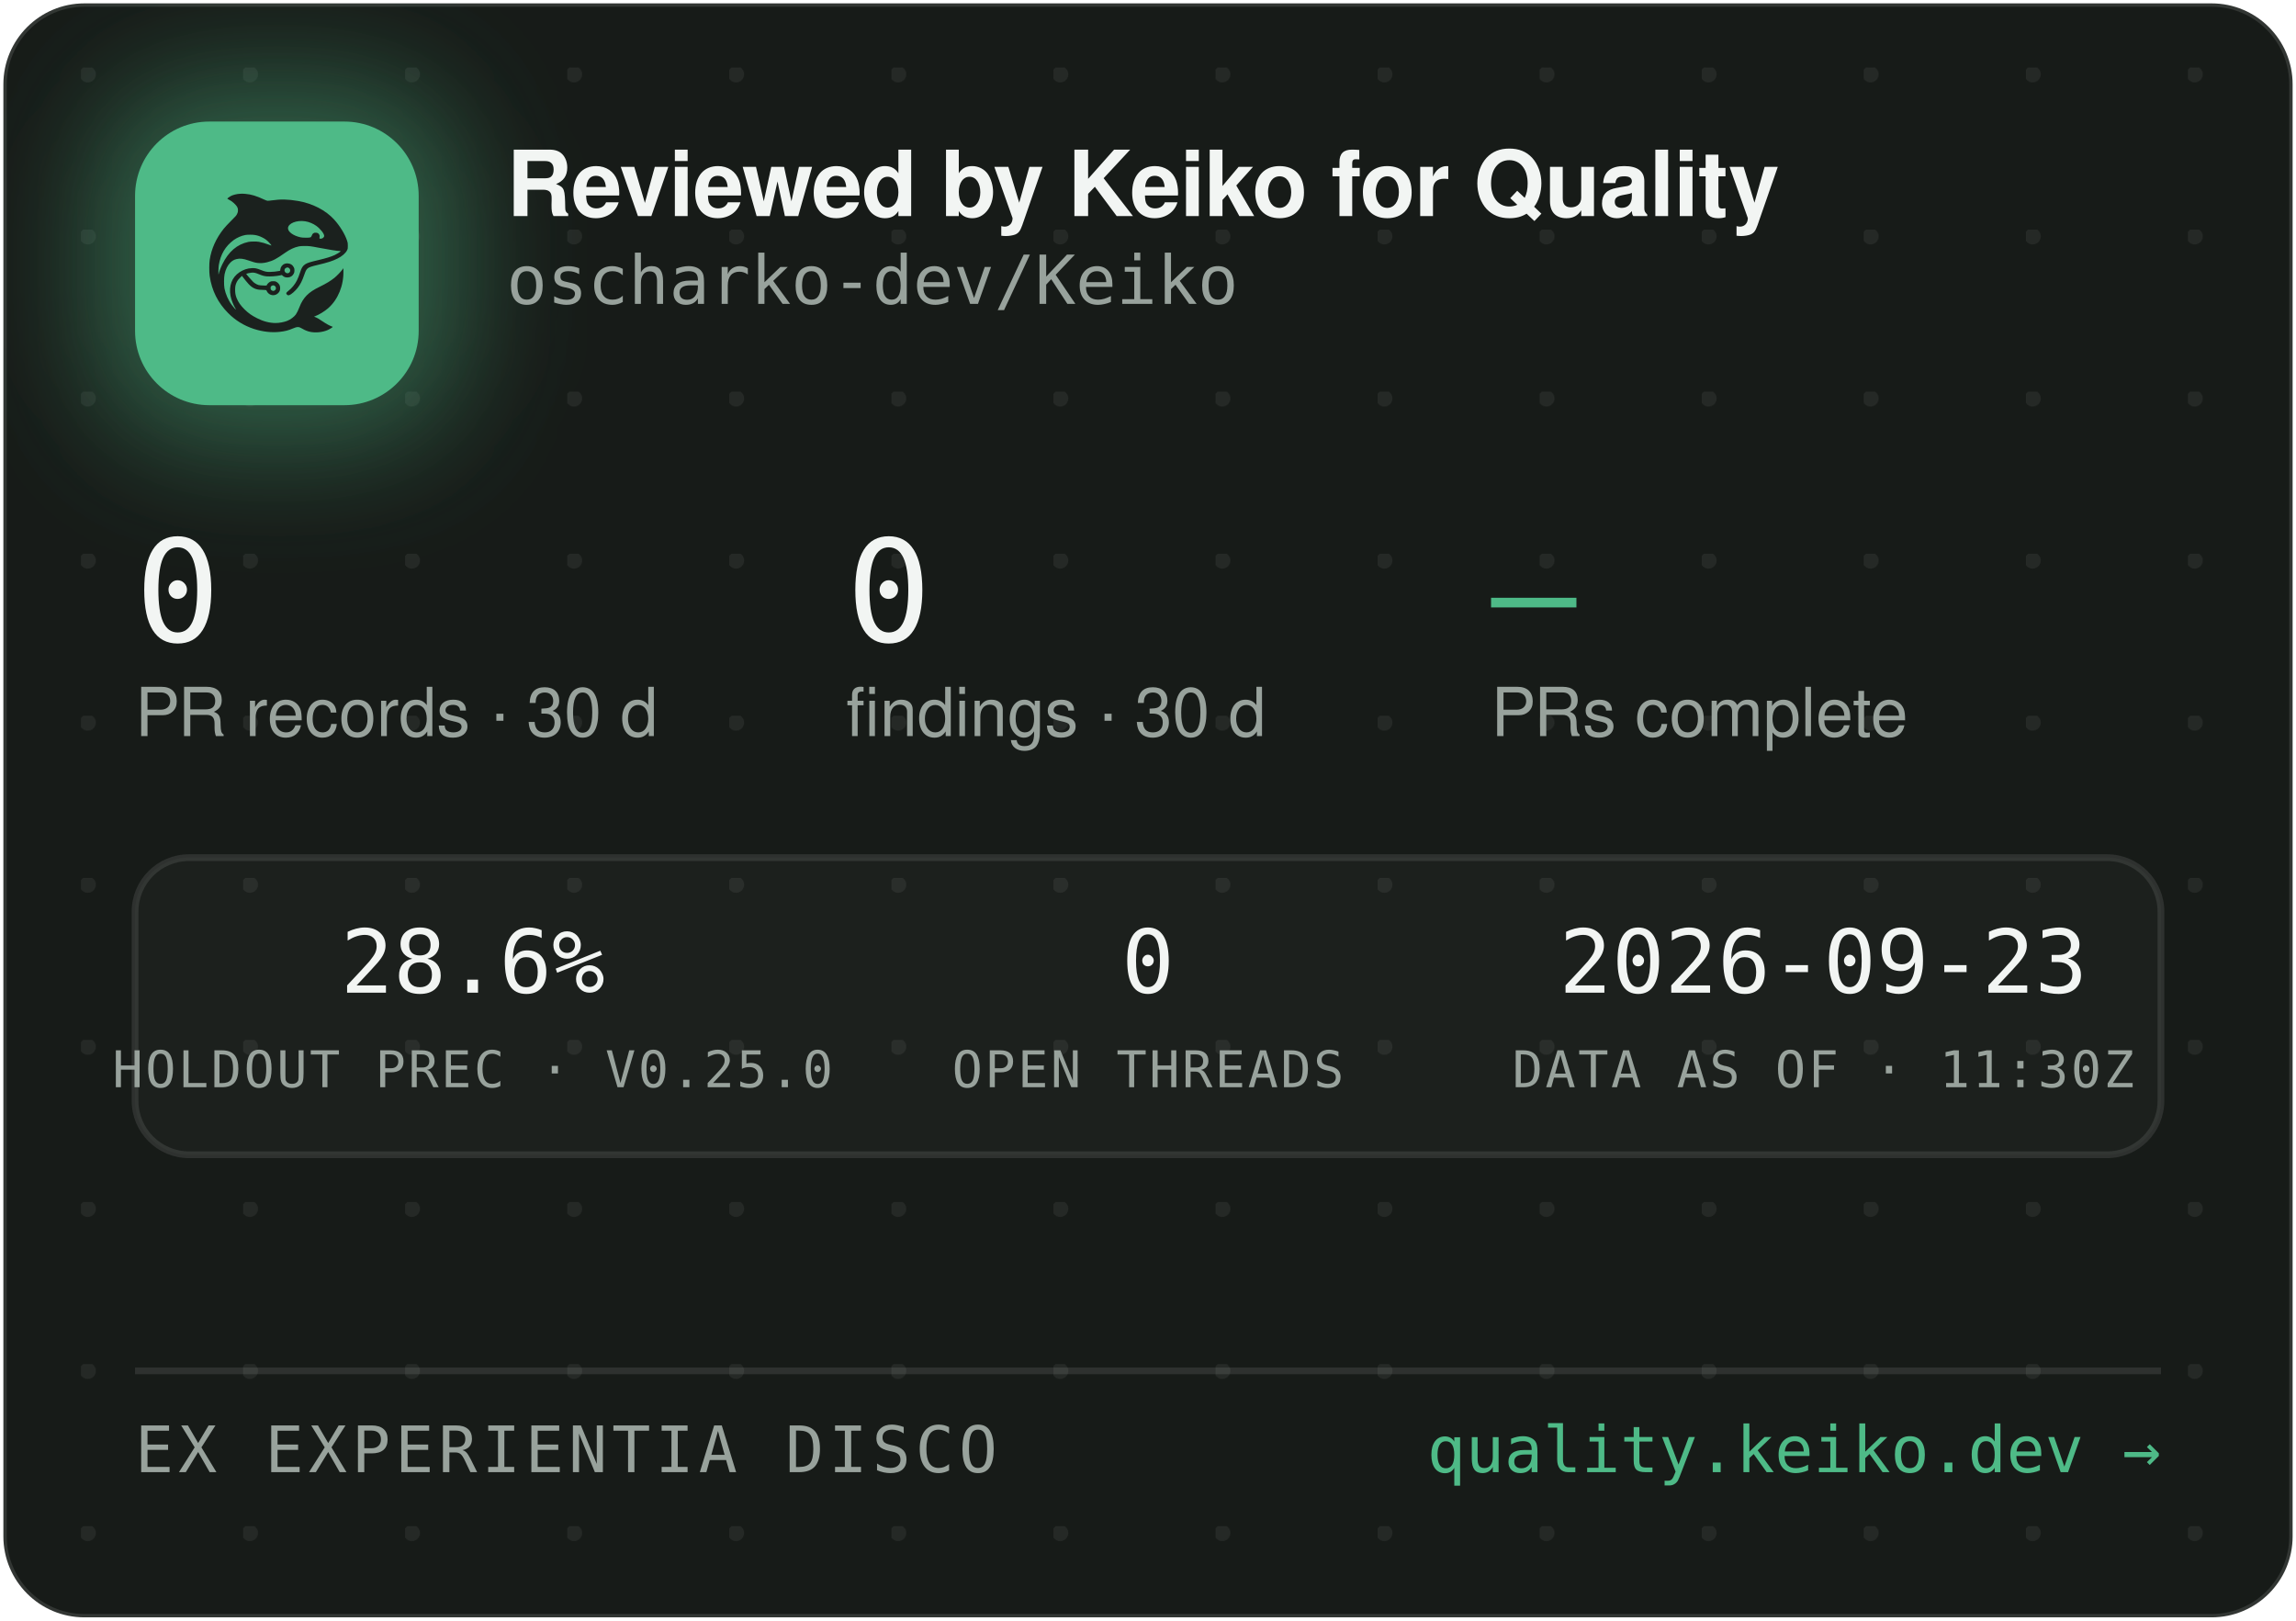
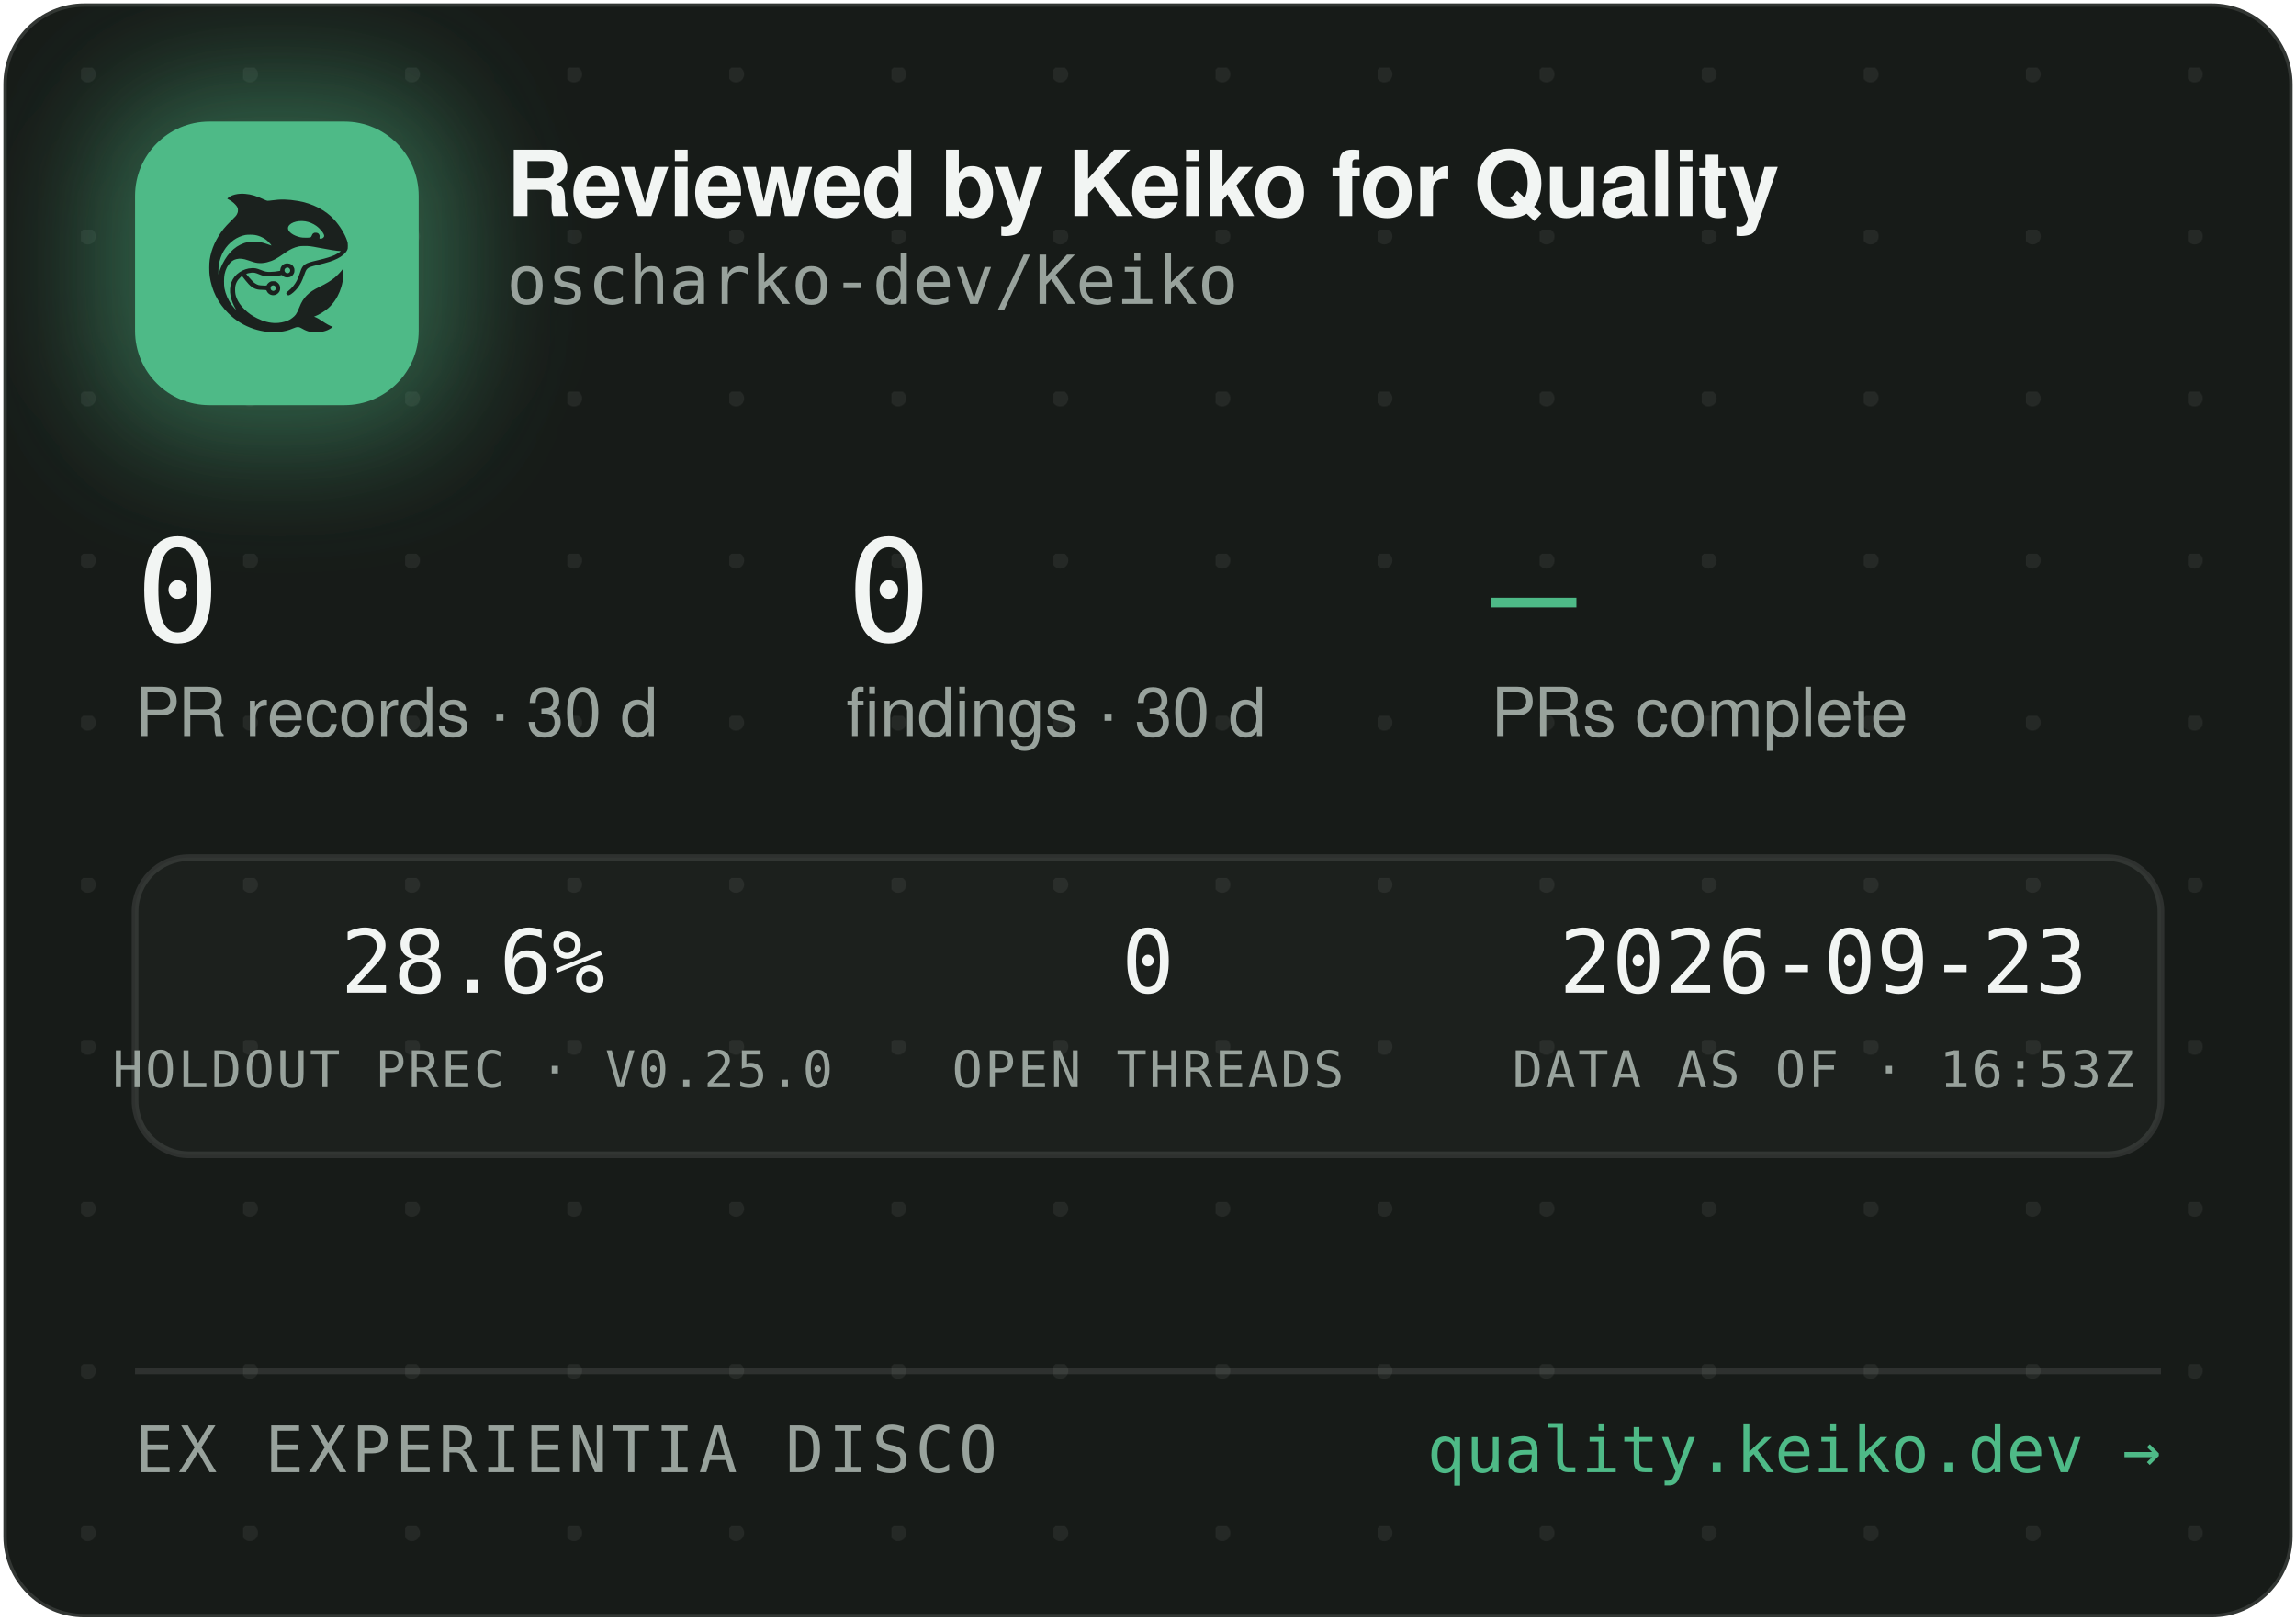
<svg xmlns="http://www.w3.org/2000/svg" width="340" height="240" viewBox="0 0 340 240" role="img" aria-label="Reviewed by Keiko for Quality — oscharko-dev/Keiko">
  <defs>
    <pattern id="dots" width="24" height="24" patternUnits="userSpaceOnUse" x="12" y="10">
      <circle cx="1" cy="1" r="1.2" fill="rgba(233,237,235,0.07)" />
    </pattern>
    <filter id="glow" x="-60%" y="-60%" width="220%" height="220%">
      <feGaussianBlur stdDeviation="9" />
    </filter>
    <clipPath id="card">
      <rect x="0.5" y="0.5" width="339" height="239" rx="12" />
    </clipPath>
  </defs>
  <rect x="0.5" y="0.5" width="339" height="239" rx="12" fill="#171B18" stroke="rgba(255,255,255,0.12)" />
  <rect x="0.5" y="0.5" width="339" height="239" rx="12" fill="url(#dots)" />
  <g clip-path="url(#card)">
    <rect x="14" y="12" width="54" height="54" rx="16" fill="rgba(78,186,135,0.45)" filter="url(#glow)" />
    <rect x="20" y="18" width="42" height="42" rx="11" fill="#4EBA87" />
    <g transform="translate(24,22) scale(0.03320312)">
      <g transform="translate(1024 0) scale(-1 1)">
        <g transform="translate(1024, 1024) scale(-0.1, -0.1)" fill="#1B211E" stroke="none">
          <path d="M3465 8223 c-144 -8 -314 -52 -408 -105 -69 -39 -146 -99 -146 -113 0 -5 30 -24 68 -42 146 -70 323 -229 377 -340 25 -49 29 -70 29 -138 -1 -72 -5 -88 -39 -160 -36 -75 -54 -95 -265 -305 -134 -132 -270 -279 -331 -355 -339 -425 -552 -896 -626 -1390 -25 -165 -25 -549 0 -720 92 -645 368 -1196 826 -1655 322 -324 710 -562 1145 -704 389 -126 793 -172 1155 -130 235 27 377 63 579 149 205 87 268 86 423 -7 102 -62 231 -115 335 -138 247 -56 562 -26 794 74 92 40 244 136 232 146 -4 3 -26 12 -48 19 -86 28 -246 116 -385 211 -162 112 -284 182 -357 207 l-48 17 40 15 c185 70 436 223 595 363 438 386 695 1014 678 1663 l-3 120 -50 -70 c-64 -90 -248 -280 -350 -362 -171 -136 -366 -255 -645 -391 -288 -140 -442 -243 -590 -391 -136 -137 -247 -316 -325 -526 -47 -127 -114 -262 -160 -326 -79 -107 -237 -224 -384 -283 -136 -55 -355 -96 -514 -96 -274 0 -548 71 -832 215 -242 123 -375 216 -553 389 -175 171 -287 332 -361 517 -44 114 -63 216 -63 359 0 152 17 233 74 350 35 70 59 102 136 179 l95 94 21 -29 c55 -75 219 -277 277 -338 171 -183 337 -256 582 -256 56 0 126 -3 155 -7 53 -6 54 -7 76 -57 30 -66 97 -128 172 -156 151 -57 318 11 395 160 33 62 34 193 3 261 -30 64 -88 125 -148 157 -44 23 -63 27 -141 27 -78 0 -97 -4 -140 -27 -58 -30 -131 -105 -141 -142 -6 -25 -8 -26 -93 -26 -47 0 -131 5 -186 10 -87 8 -111 15 -182 51 -45 22 -109 66 -143 96 -59 53 -326 361 -319 367 14 11 179 47 241 52 102 9 177 -7 318 -66 158 -66 243 -89 357 -99 157 -12 413 5 582 40 l93 19 44 -39 c59 -52 135 -75 228 -69 117 8 212 72 262 176 23 47 28 71 28 138 0 70 -4 89 -29 138 -55 110 -145 167 -270 174 -65 3 -91 0 -137 -18 -107 -40 -183 -140 -195 -257 l-6 -52 -51 -11 c-104 -23 -285 -41 -411 -42 -149 -1 -211 12 -402 88 -186 74 -256 88 -403 81 -193 -8 -377 -70 -546 -182 -342 -228 -485 -611 -399 -1064 30 -157 119 -388 209 -541 20 -35 35 -64 33 -66 -8 -8 -111 108 -190 214 -154 206 -278 489 -324 737 -28 154 -25 492 6 635 46 216 133 391 256 514 82 82 161 128 271 156 152 39 300 23 529 -57 217 -76 308 -101 410 -114 137 -17 284 -7 426 30 272 70 414 145 809 425 217 153 399 238 610 283 64 14 129 18 265 18 197 0 269 -9 615 -76 461 -89 843 -149 952 -149 41 0 41 0 23 -20 -28 -31 -169 -119 -254 -158 -167 -77 -388 -145 -716 -222 -399 -93 -508 -128 -608 -194 -102 -68 -160 -160 -217 -346 -35 -115 -102 -286 -149 -378 -85 -168 -227 -341 -377 -458 -105 -82 -115 -107 -69 -162 29 -34 65 -44 109 -29 86 29 261 181 371 322 126 162 201 309 295 581 61 176 90 232 145 283 62 57 163 93 470 165 439 104 640 169 863 278 206 100 368 240 434 375 32 67 33 71 33 198 -1 120 -3 138 -34 229 -98 294 -319 655 -573 936 -381 421 -968 723 -1618 834 -448 76 -767 83 -1169 25 -80 -12 -165 -19 -190 -17 -26 3 -90 26 -146 53 -343 162 -576 233 -842 255 -114 9 -141 10 -248 3z m2926 -1227 c164 -27 346 -102 485 -202 181 -129 354 -348 354 -448 0 -64 -75 -126 -154 -126 -60 0 -63 4 -52 70 8 50 7 65 -9 100 -29 64 -74 93 -151 98 -54 4 -70 1 -107 -21 -42 -25 -61 -52 -91 -129 -25 -64 -55 -73 -246 -73 -121 0 -187 5 -248 18 -318 70 -556 242 -556 402 0 218 388 374 775 311z m-2249 -611 c119 -21 208 -50 321 -106 114 -56 177 -100 266 -184 67 -63 157 -173 148 -181 -2 -3 -61 18 -130 45 -131 52 -298 100 -427 122 -113 20 -367 17 -470 -4 -502 -106 -885 -433 -1160 -992 -70 -142 -160 -379 -160 -424 0 -9 -5 -23 -11 -31 -13 -19 -5 316 10 410 80 482 295 846 661 1117 145 107 350 197 522 228 100 18 326 18 430 0z m1485 -1456 c95 -36 119 -159 42 -223 -78 -66 -209 -1 -209 104 0 60 33 100 99 121 36 10 36 10 68 -2z m-591 -822 c29 -26 37 -42 40 -77 6 -54 -9 -86 -55 -117 -41 -28 -70 -29 -119 -4 -44 22 -62 55 -62 112 0 51 13 75 53 99 50 31 101 26 143 -13z" />
        </g>
      </g>
    </g>
    <text x="75" y="32" font-family="-apple-system,'Segoe UI',Helvetica,Arial,sans-serif" font-size="13.5" font-weight="650" letter-spacing="-0.14" fill="#F2F5F3">Reviewed by Keiko for Quality</text>
    <text x="75" y="45" font-family="'JetBrains Mono',SFMono-Regular,Consolas,Menlo,monospace" font-size="10" fill="#98A29C">oscharko-dev/Keiko</text>
    <text x="20" y="95" font-family="'JetBrains Mono',SFMono-Regular,Consolas,Menlo,monospace" font-size="21" fill="#F2F5F3">0</text>
    <text x="20" y="109" font-family="-apple-system,'Segoe UI',Helvetica,Arial,sans-serif" font-size="10" fill="#98A29C">PR records · 30 d</text>
    <text x="125.3" y="95" font-family="'JetBrains Mono',SFMono-Regular,Consolas,Menlo,monospace" font-size="21" fill="#F2F5F3">0</text>
    <text x="125.3" y="109" font-family="-apple-system,'Segoe UI',Helvetica,Arial,sans-serif" font-size="10" fill="#98A29C">findings · 30 d</text>
    <text x="220.8" y="95" font-family="'JetBrains Mono',SFMono-Regular,Consolas,Menlo,monospace" font-size="21" fill="#4EBA87">—</text>
    <text x="220.8" y="109" font-family="-apple-system,'Segoe UI',Helvetica,Arial,sans-serif" font-size="10" fill="#98A29C">PRs complete</text>
    <rect x="20" y="127" width="300" height="44" rx="8" fill="rgba(255,255,255,0.025)" stroke="rgba(255,255,255,0.1)" />
    <text x="70" y="147" text-anchor="middle" font-family="'JetBrains Mono',SFMono-Regular,Consolas,Menlo,monospace" font-size="13" fill="#F2F5F3">28.6%</text>
    <text x="70" y="161" text-anchor="middle" font-family="'JetBrains Mono',SFMono-Regular,Consolas,Menlo,monospace" font-size="7.5" letter-spacing="0.35" fill="#98A29C">HOLDOUT PREC · V0.25.0</text>
    <text x="170" y="147" text-anchor="middle" font-family="'JetBrains Mono',SFMono-Regular,Consolas,Menlo,monospace" font-size="13" fill="#F2F5F3">0</text>
    <text x="170" y="161" text-anchor="middle" font-family="'JetBrains Mono',SFMono-Regular,Consolas,Menlo,monospace" font-size="7.5" letter-spacing="0.35" fill="#98A29C">OPEN THREADS</text>
    <text x="270" y="147" text-anchor="middle" font-family="'JetBrains Mono',SFMono-Regular,Consolas,Menlo,monospace" font-size="13" fill="#F2F5F3">2026-09-23</text>
-     <text x="270" y="161" text-anchor="middle" font-family="'JetBrains Mono',SFMono-Regular,Consolas,Menlo,monospace" font-size="7.5" letter-spacing="0.35" fill="#98A29C">DATA AS OF · 11:30Z</text>
+     <text x="270" y="161" text-anchor="middle" font-family="'JetBrains Mono',SFMono-Regular,Consolas,Menlo,monospace" font-size="7.5" letter-spacing="0.35" fill="#98A29C">DATA AS OF · 16:53Z</text>
    <line x1="20" y1="203" x2="320" y2="203" stroke="rgba(255,255,255,0.1)" />
    <text x="20" y="218" font-family="'JetBrains Mono',SFMono-Regular,Consolas,Menlo,monospace" font-size="9.5" letter-spacing="0.7" fill="#98A29C">EX EXPERIENTIA DISCO</text>
    <text x="320" y="218" text-anchor="end" font-family="'JetBrains Mono',SFMono-Regular,Consolas,Menlo,monospace" font-size="9.5" fill="#4EBA87">quality.keiko.dev →</text>
  </g>
</svg>
